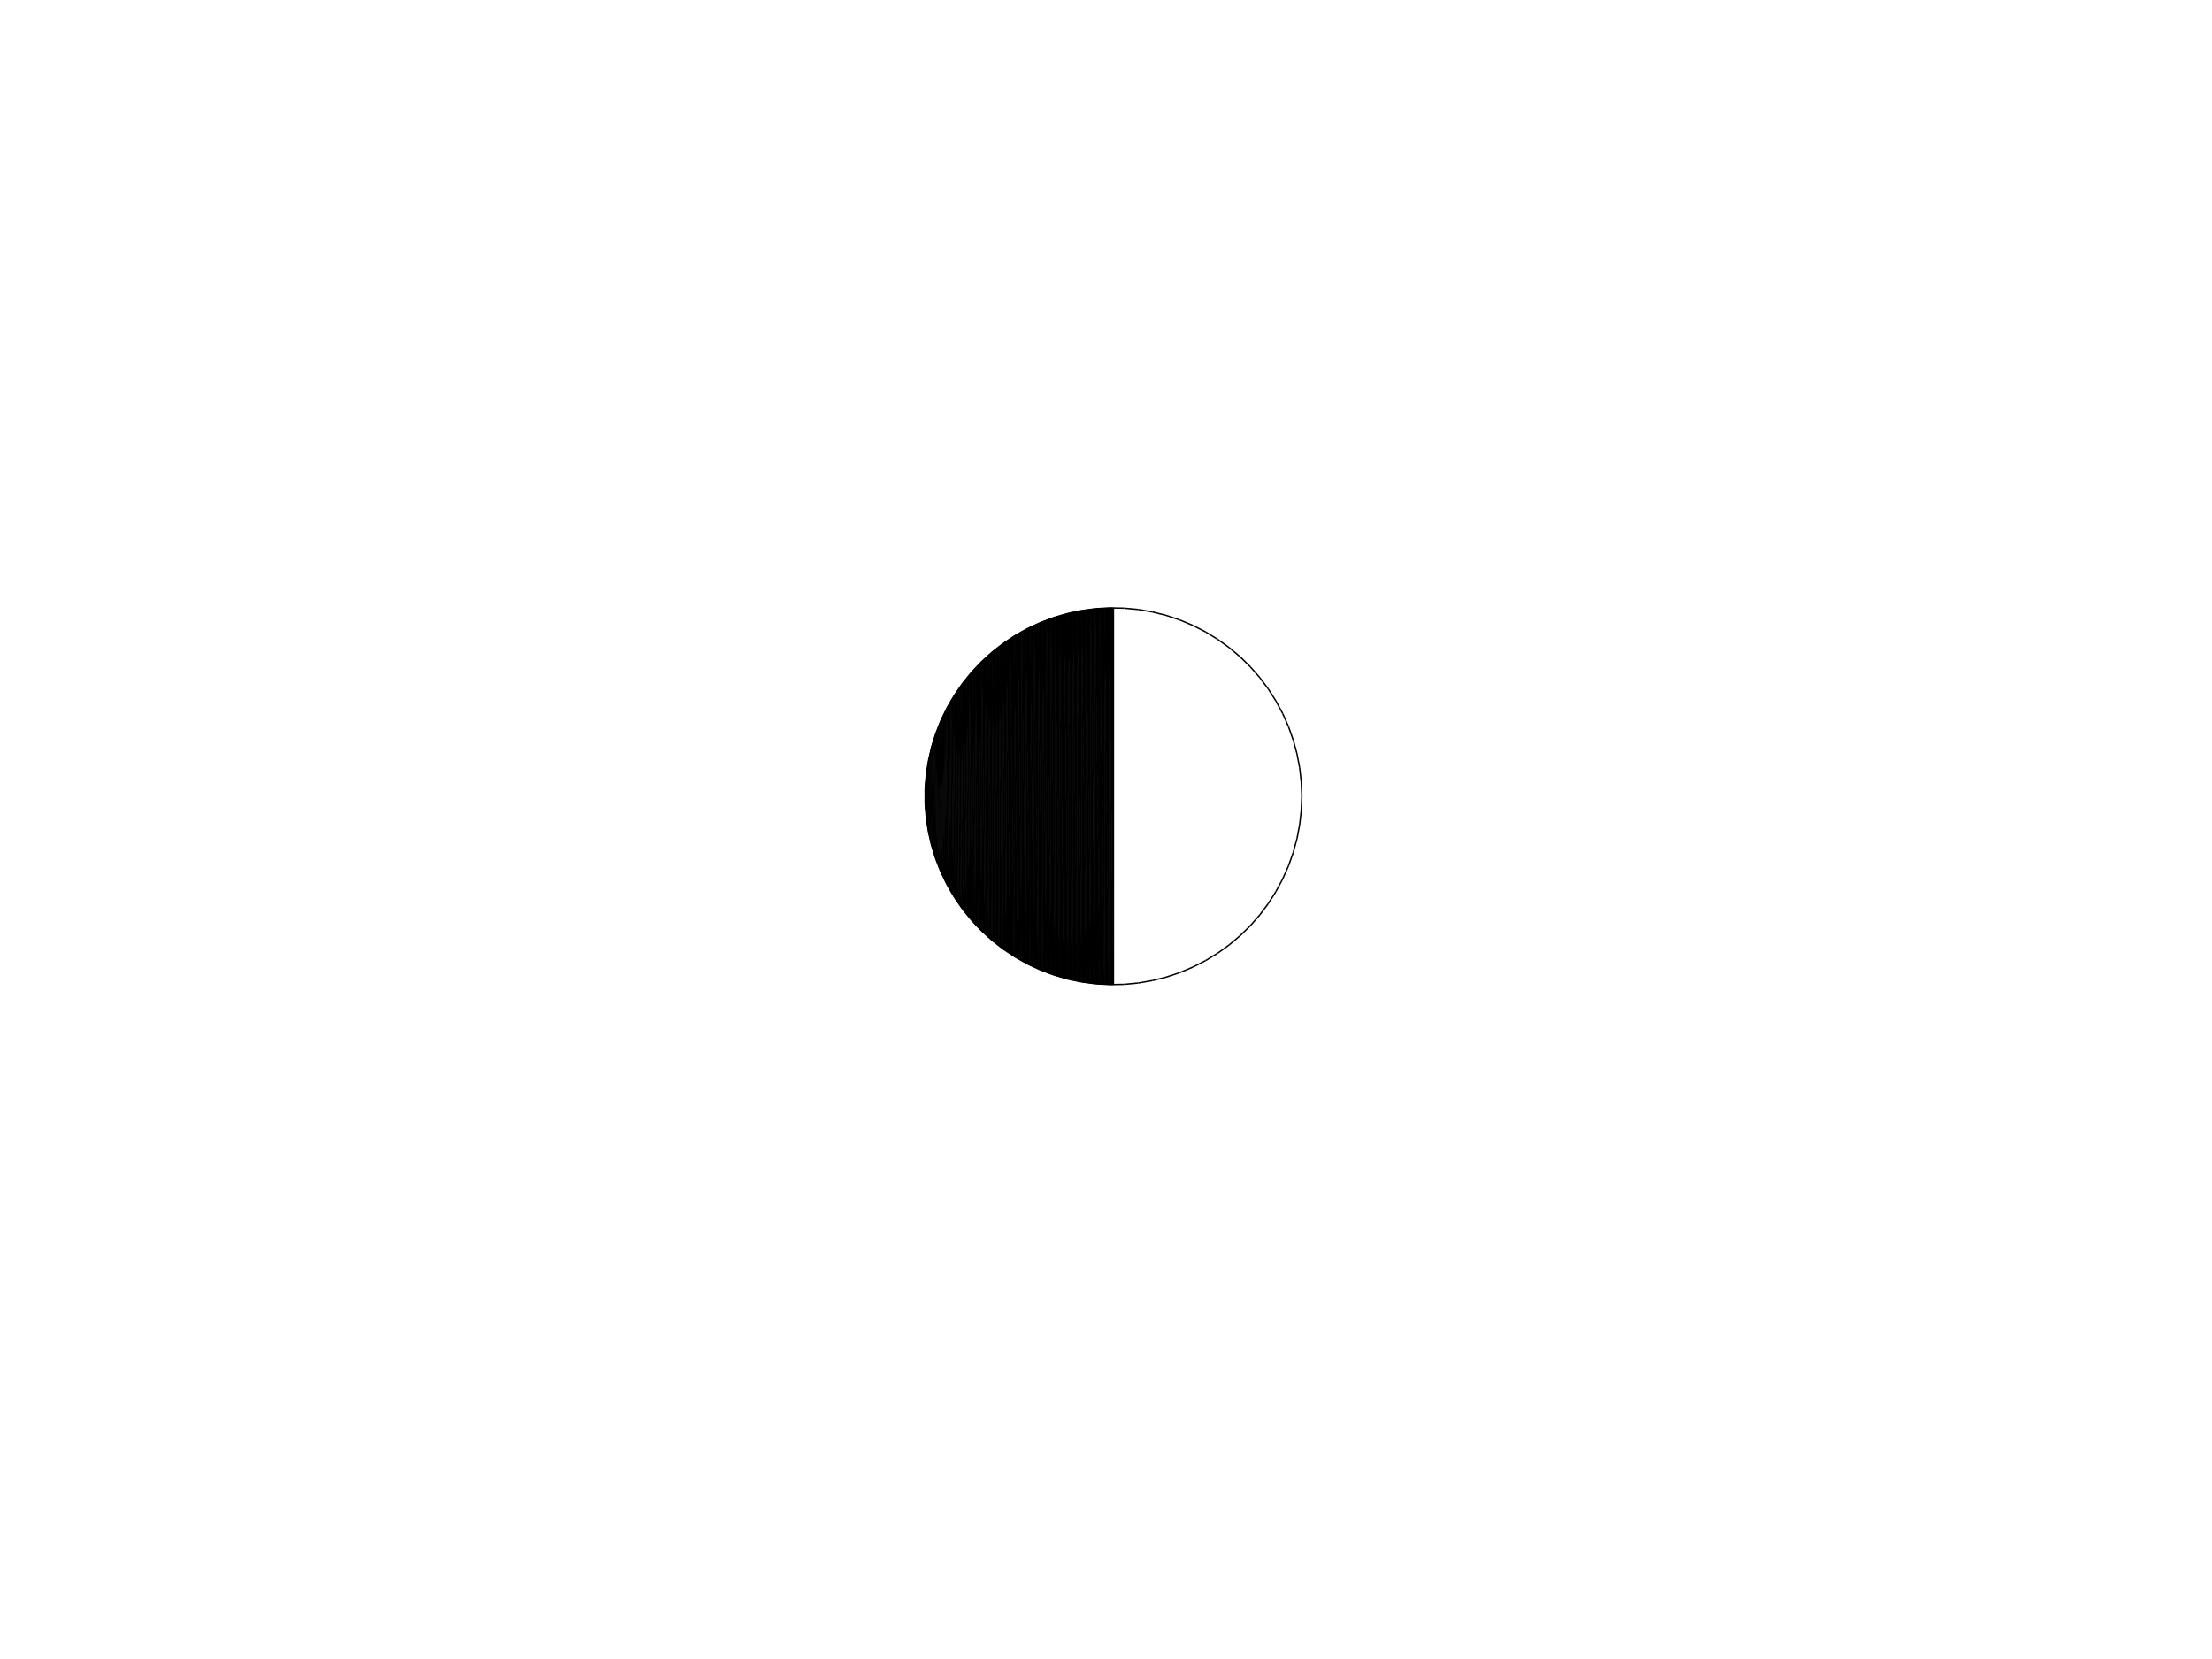
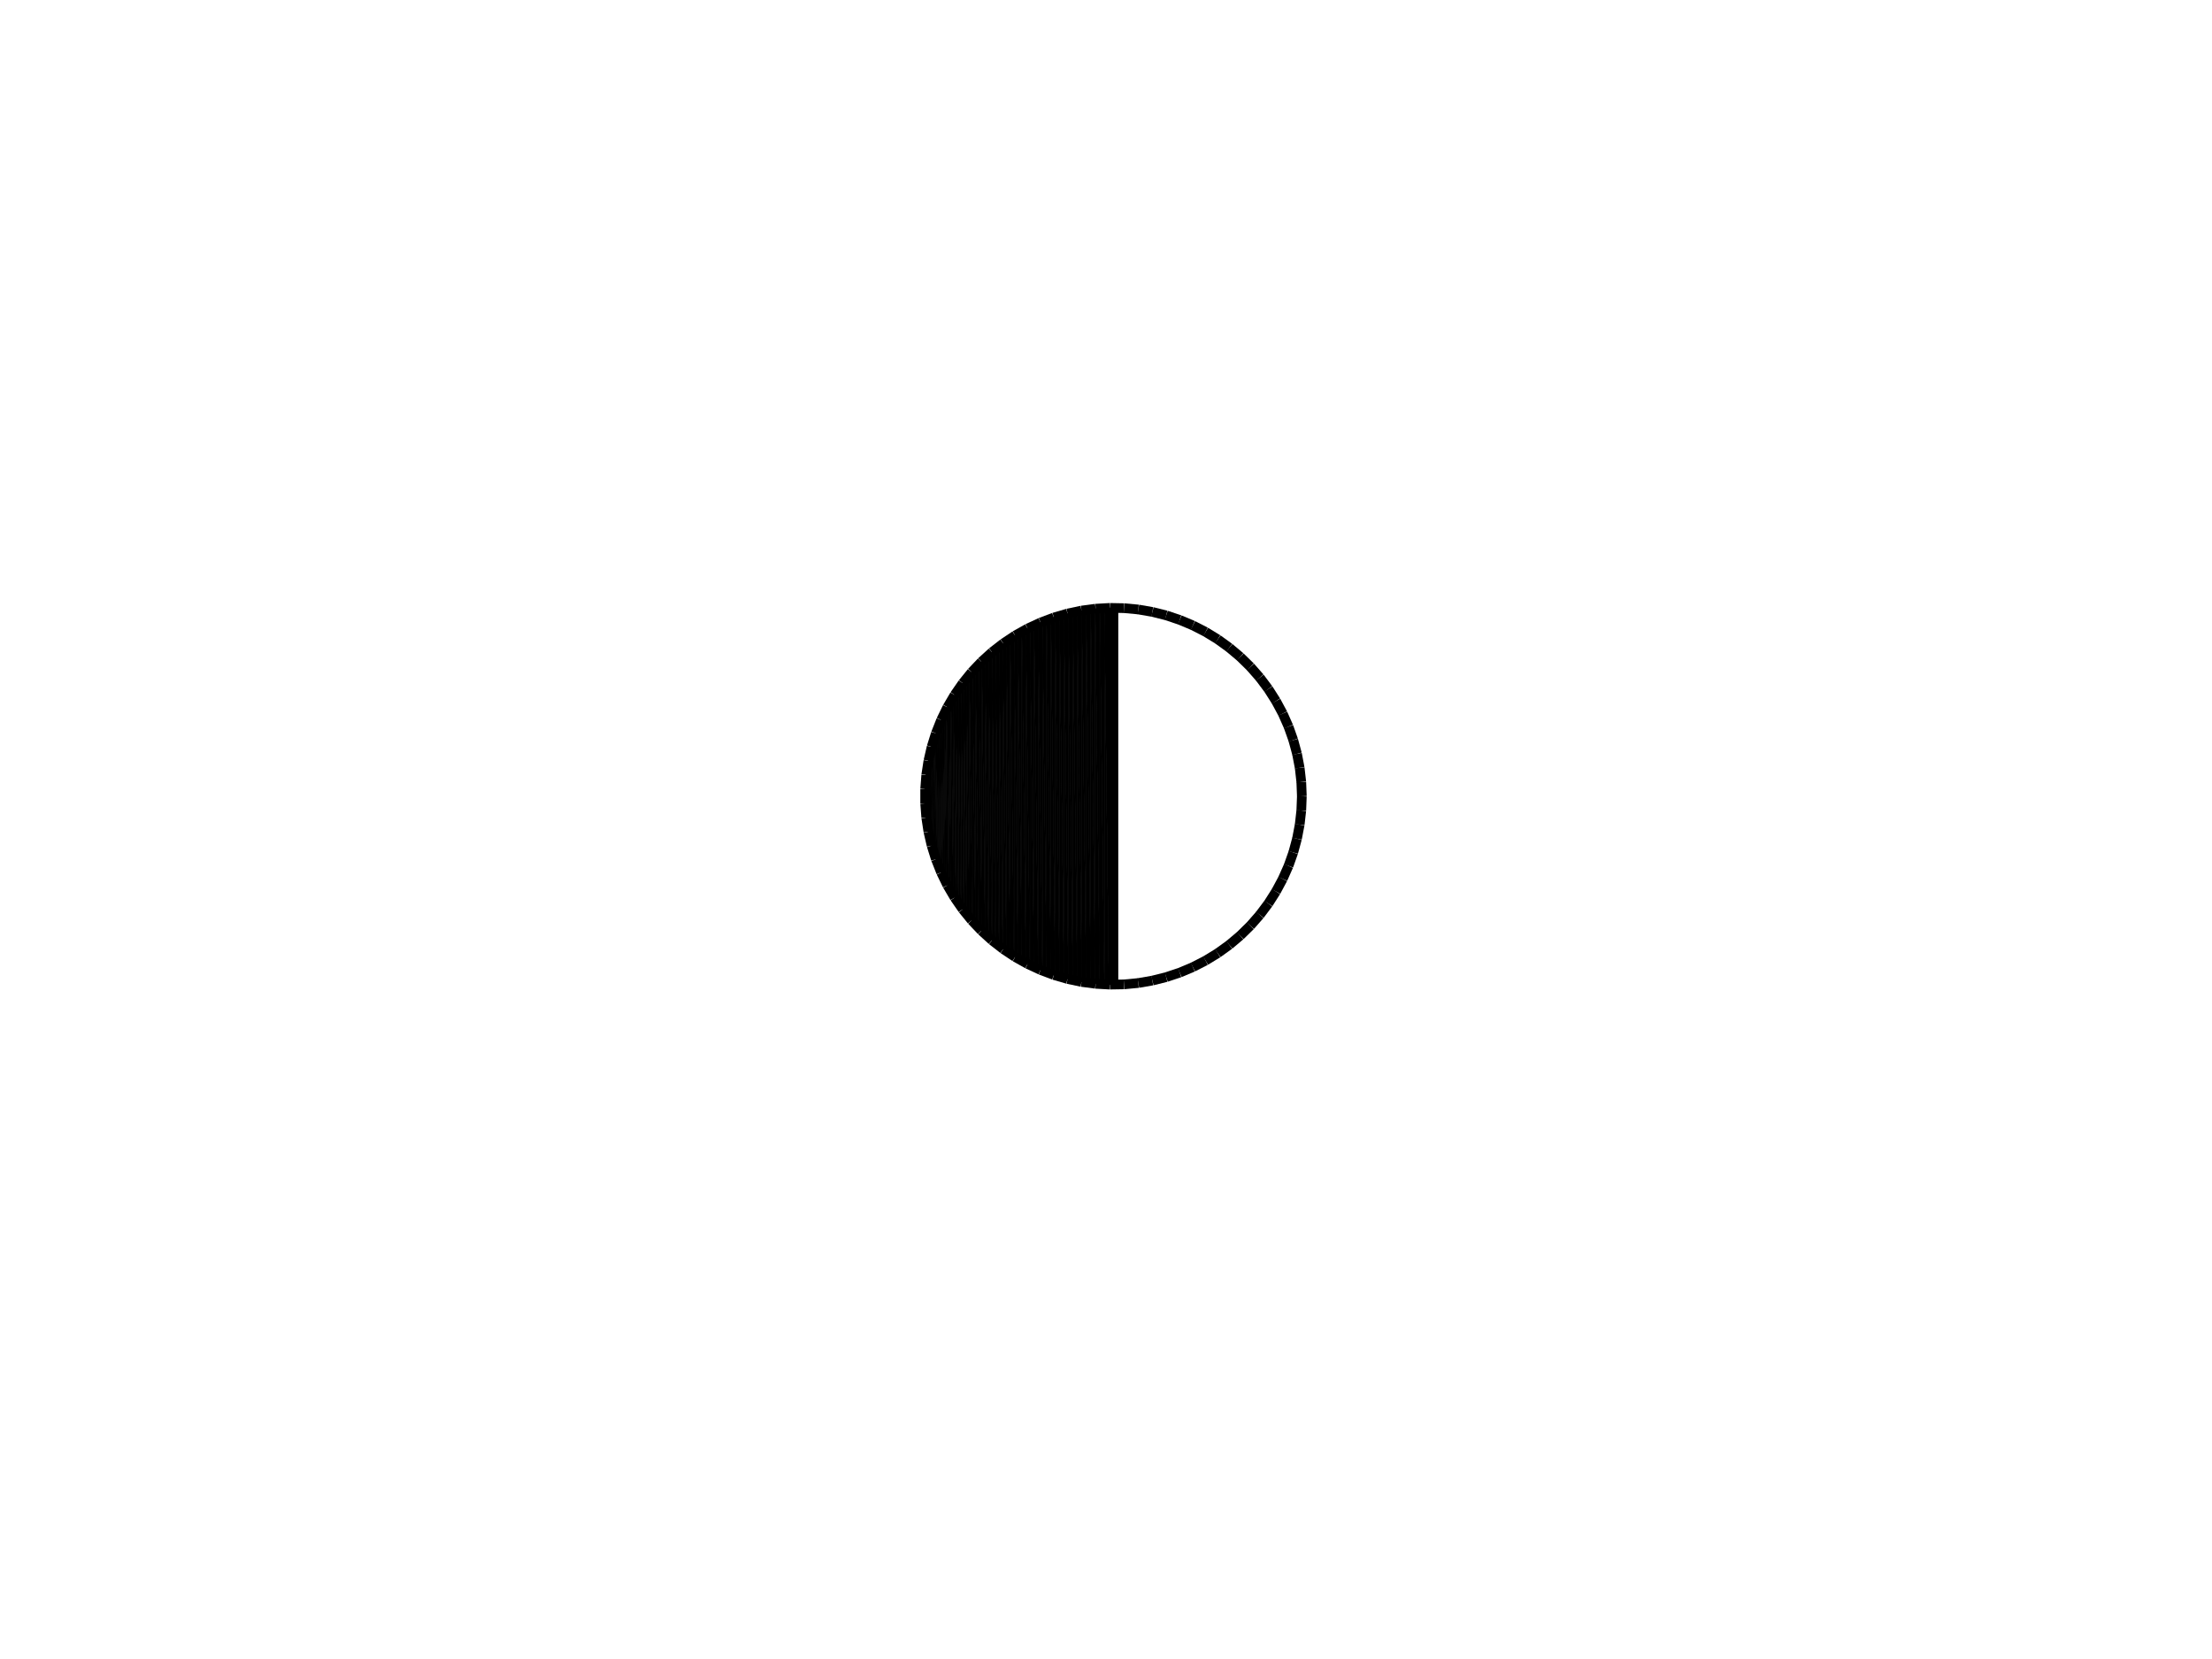
<svg xmlns="http://www.w3.org/2000/svg" width="800.000" height="600.000" viewBox="0.0 0.0 800.000 600.000" version="1.1">
  <path d="M334.57 289.62L334.57 286.33 334.55 287.98 334.57 289.62Z" fill="black" stroke="black" stroke-width="0.2" />
  <path d="M334.57 289.62L334.63 291.27 334.57 286.33 334.57 289.62Z" fill="black" stroke="black" stroke-width="0.2" />
  <path d="M334.63 291.27L334.63 284.68 334.57 286.33 334.63 291.27Z" fill="black" stroke="black" stroke-width="0.2" />
  <path d="M334.63 291.27L334.73 292.91 334.63 284.68 334.63 291.27Z" fill="black" stroke="black" stroke-width="0.2" />
  <path d="M334.73 292.91L334.73 283.04 334.63 284.68 334.73 292.91Z" fill="black" stroke="black" stroke-width="0.2" />
  <path d="M334.73 292.91L334.87 294.55 334.73 283.04 334.73 292.91Z" fill="black" stroke="black" stroke-width="0.2" />
  <path d="M334.87 294.55L334.87 281.4 334.73 283.04 334.87 294.55Z" fill="black" stroke="black" stroke-width="0.2" />
  <path d="M334.87 294.55L335.05 296.19 334.87 281.4 334.87 294.55Z" fill="black" stroke="black" stroke-width="0.2" />
  <path d="M335.05 296.19L335.05 279.76 334.87 281.4 335.05 296.19Z" fill="black" stroke="black" stroke-width="0.2" />
  <path d="M335.05 296.19L335.26 297.82 335.05 279.76 335.05 296.19Z" fill="black" stroke="black" stroke-width="0.2" />
  <path d="M335.26 297.82L335.26 278.13 335.05 279.76 335.26 297.82Z" fill="black" stroke="black" stroke-width="0.2" />
  <path d="M335.26 297.82L335.52 299.45 335.26 278.13 335.26 297.82Z" fill="black" stroke="black" stroke-width="0.2" />
  <path d="M335.52 299.45L335.52 276.5 335.26 278.13 335.52 299.45Z" fill="black" stroke="black" stroke-width="0.2" />
  <path d="M335.52 299.45L335.82 301.07 335.52 276.5 335.52 299.45Z" fill="black" stroke="black" stroke-width="0.2" />
  <path d="M335.82 301.07L335.82 274.89 335.52 276.5 335.82 301.07Z" fill="black" stroke="black" stroke-width="0.2" />
  <path d="M335.82 301.07L336.16 302.68 335.82 274.89 335.82 301.07Z" fill="black" stroke="black" stroke-width="0.2" />
  <path d="M336.16 302.68L336.16 273.27 335.82 274.89 336.16 302.68Z" fill="black" stroke="black" stroke-width="0.2" />
  <path d="M336.16 302.68L336.53 304.28 336.16 273.27 336.16 302.68Z" fill="black" stroke="black" stroke-width="0.2" />
  <path d="M336.53 304.28L336.53 271.67 336.16 273.27 336.53 304.28Z" fill="black" stroke="black" stroke-width="0.2" />
  <path d="M336.53 304.28L336.94 305.88 336.53 271.67 336.53 304.28Z" fill="black" stroke="black" stroke-width="0.2" />
  <path d="M336.94 305.88L336.94 270.08 336.53 271.67 336.94 305.88Z" fill="black" stroke="black" stroke-width="0.2" />
  <path d="M336.94 305.88L337.39 307.46 336.94 270.08 336.94 305.88Z" fill="black" stroke="black" stroke-width="0.2" />
  <path d="M337.39 307.46L337.39 268.49 336.94 270.08 337.39 307.46Z" fill="black" stroke="black" stroke-width="0.2" />
  <path d="M337.39 307.46L337.88 309.03 337.39 268.49 337.39 307.46Z" fill="black" stroke="black" stroke-width="0.2" />
  <path d="M337.88 309.03L337.88 266.92 337.39 268.49 337.88 309.03Z" fill="black" stroke="black" stroke-width="0.2" />
  <path d="M337.88 309.03L338.41 310.59 337.88 266.92 337.88 309.03Z" fill="black" stroke="black" stroke-width="0.2" />
  <path d="M338.41 310.59L338.41 265.36 337.88 266.92 338.41 310.59Z" fill="black" stroke="black" stroke-width="0.2" />
  <path d="M338.41 310.59L338.98 312.14 338.41 265.36 338.41 310.59Z" fill="black" stroke="black" stroke-width="0.2" />
  <path d="M338.98 312.14L338.98 263.81 338.41 265.36 338.98 312.14Z" fill="black" stroke="black" stroke-width="0.2" />
  <path d="M338.98 312.14L339.58 313.67 338.98 263.81 338.98 312.14Z" fill="black" stroke="black" stroke-width="0.2" />
  <path d="M339.58 313.67L339.58 262.28 338.98 263.81 339.58 313.67Z" fill="black" stroke="black" stroke-width="0.2" />
  <path d="M339.58 313.67L340.22 315.19 339.58 262.28 339.58 313.67Z" fill="black" stroke="black" stroke-width="0.2" />
  <path d="M340.22 315.19L340.22 260.76 339.58 262.28 340.22 315.19Z" fill="black" stroke="black" stroke-width="0.2" />
  <path d="M340.22 315.19L340.9 316.69 340.22 260.76 340.22 315.19Z" fill="black" stroke="black" stroke-width="0.2" />
  <path d="M340.9 316.69L340.9 259.26 340.22 260.76 340.9 316.69Z" fill="black" stroke="black" stroke-width="0.2" />
  <path d="M340.9 316.69L341.61 318.18 340.9 259.26 340.9 316.69Z" fill="black" stroke="black" stroke-width="0.2" />
  <path d="M341.61 318.18L341.61 257.78 340.9 259.26 341.61 318.18Z" fill="black" stroke="black" stroke-width="0.2" />
  <path d="M341.61 318.18L342.35 319.64 341.61 257.78 341.61 318.18Z" fill="black" stroke="black" stroke-width="0.2" />
  <path d="M342.35 319.64L342.35 256.31 341.61 257.78 342.35 319.64Z" fill="black" stroke="black" stroke-width="0.2" />
  <path d="M342.35 319.64L343.14 321.09 342.35 256.31 342.35 319.64Z" fill="black" stroke="black" stroke-width="0.2" />
  <path d="M343.14 321.09L343.14 254.86 342.35 256.31 343.14 321.09Z" fill="black" stroke="black" stroke-width="0.2" />
  <path d="M343.14 321.09L343.96 322.52 343.14 254.86 343.14 321.09Z" fill="black" stroke="black" stroke-width="0.2" />
  <path d="M343.96 322.52L343.96 253.43 343.14 254.86 343.96 322.52Z" fill="black" stroke="black" stroke-width="0.2" />
  <path d="M343.96 322.52L344.81 323.93 343.96 253.43 343.96 322.52Z" fill="black" stroke="black" stroke-width="0.2" />
  <path d="M344.81 323.93L344.81 252.02 343.96 253.43 344.81 323.93Z" fill="black" stroke="black" stroke-width="0.2" />
  <path d="M344.81 323.93L345.69 325.32 344.81 252.02 344.81 323.93Z" fill="black" stroke="black" stroke-width="0.2" />
  <path d="M345.69 325.32L345.69 250.64 344.81 252.02 345.69 325.32Z" fill="black" stroke="black" stroke-width="0.2" />
  <path d="M345.69 325.32L346.61 326.68 345.69 250.64 345.69 325.32Z" fill="black" stroke="black" stroke-width="0.2" />
  <path d="M346.61 326.68L346.61 249.27 345.69 250.64 346.61 326.68Z" fill="black" stroke="black" stroke-width="0.2" />
  <path d="M346.61 326.68L347.56 328.03 346.61 249.27 346.61 326.68Z" fill="black" stroke="black" stroke-width="0.2" />
  <path d="M347.56 328.03L347.56 247.93 346.61 249.27 347.56 328.03Z" fill="black" stroke="black" stroke-width="0.2" />
  <path d="M347.56 328.03L348.55 329.35 347.56 247.93 347.56 328.03Z" fill="black" stroke="black" stroke-width="0.2" />
  <path d="M348.55 329.35L348.55 246.6 347.56 247.93 348.55 329.35Z" fill="black" stroke="black" stroke-width="0.2" />
  <path d="M348.55 329.35L349.56 330.64 348.55 246.6 348.55 329.35Z" fill="black" stroke="black" stroke-width="0.2" />
  <path d="M349.56 330.64L349.56 245.31 348.55 246.6 349.56 330.64Z" fill="black" stroke="black" stroke-width="0.2" />
  <path d="M349.56 330.64L350.61 331.92 349.56 245.31 349.56 330.64Z" fill="black" stroke="black" stroke-width="0.2" />
  <path d="M350.61 331.92L350.61 244.04 349.56 245.31 350.61 331.92Z" fill="black" stroke="black" stroke-width="0.2" />
  <path d="M350.61 331.92L351.69 333.16 350.61 244.04 350.61 331.92Z" fill="black" stroke="black" stroke-width="0.2" />
  <path d="M351.69 333.16L351.69 242.79 350.61 244.04 351.69 333.16Z" fill="black" stroke="black" stroke-width="0.2" />
  <path d="M351.69 333.16L352.79 334.38 351.69 242.79 351.69 333.16Z" fill="black" stroke="black" stroke-width="0.2" />
  <path d="M352.79 334.38L352.79 241.57 351.69 242.79 352.79 334.38Z" fill="black" stroke="black" stroke-width="0.2" />
  <path d="M352.79 334.38L353.93 335.57 352.79 241.57 352.79 334.38Z" fill="black" stroke="black" stroke-width="0.2" />
  <path d="M353.93 335.57L353.93 240.38 352.79 241.57 353.93 335.57Z" fill="black" stroke="black" stroke-width="0.2" />
  <path d="M353.93 335.57L355.09 336.74 353.93 240.38 353.93 335.57Z" fill="black" stroke="black" stroke-width="0.2" />
  <path d="M355.09 336.74L355.09 239.22 353.93 240.38 355.09 336.74Z" fill="black" stroke="black" stroke-width="0.2" />
  <path d="M355.09 336.74L356.29 337.87 355.09 239.22 355.09 336.74Z" fill="black" stroke="black" stroke-width="0.2" />
  <path d="M356.29 337.87L356.29 238.08 355.09 239.22 356.29 337.87Z" fill="black" stroke="black" stroke-width="0.2" />
  <path d="M356.29 337.87L357.5 338.98 356.29 238.08 356.29 337.87Z" fill="black" stroke="black" stroke-width="0.2" />
  <path d="M357.5 338.98L357.5 236.97 356.29 238.08 357.5 338.98Z" fill="black" stroke="black" stroke-width="0.2" />
  <path d="M357.5 338.98L358.75 340.06 357.5 236.97 357.5 338.98Z" fill="black" stroke="black" stroke-width="0.2" />
  <path d="M358.75 340.06L358.75 235.9 357.5 236.97 358.75 340.06Z" fill="black" stroke="black" stroke-width="0.2" />
  <path d="M358.75 340.06L360.02 341.1 358.75 235.9 358.75 340.06Z" fill="black" stroke="black" stroke-width="0.2" />
  <path d="M360.02 341.1L360.02 234.85 358.75 235.9 360.02 341.1Z" fill="black" stroke="black" stroke-width="0.2" />
  <path d="M360.02 341.1L361.32 342.12 360.02 234.85 360.02 341.1Z" fill="black" stroke="black" stroke-width="0.2" />
  <path d="M361.32 342.12L361.32 233.83 360.02 234.85 361.32 342.12Z" fill="black" stroke="black" stroke-width="0.2" />
  <path d="M361.32 342.12L362.64 343.1 361.32 233.83 361.32 342.12Z" fill="black" stroke="black" stroke-width="0.2" />
  <path d="M362.64 343.1L362.64 232.85 361.32 233.83 362.64 343.1Z" fill="black" stroke="black" stroke-width="0.2" />
  <path d="M362.64 343.1L363.98 344.05 362.64 232.85 362.64 343.1Z" fill="black" stroke="black" stroke-width="0.2" />
  <path d="M363.98 344.05L363.98 231.9 362.64 232.85 363.98 344.05Z" fill="black" stroke="black" stroke-width="0.2" />
  <path d="M363.98 344.05L365.35 344.97 363.98 231.9 363.98 344.05Z" fill="black" stroke="black" stroke-width="0.2" />
  <path d="M365.35 344.97L365.35 230.98 363.98 231.9 365.35 344.97Z" fill="black" stroke="black" stroke-width="0.2" />
  <path d="M365.35 344.97L366.74 345.86 365.35 230.98 365.35 344.97Z" fill="black" stroke="black" stroke-width="0.2" />
  <path d="M366.74 345.86L366.74 230.09 365.35 230.98 366.74 345.86Z" fill="black" stroke="black" stroke-width="0.2" />
  <path d="M366.74 345.86L368.15 346.71 366.74 230.09 366.74 345.86Z" fill="black" stroke="black" stroke-width="0.2" />
  <path d="M368.15 346.71L368.15 229.24 366.74 230.09 368.15 346.71Z" fill="black" stroke="black" stroke-width="0.2" />
  <path d="M368.15 346.71L369.57 347.53 368.15 229.24 368.15 346.71Z" fill="black" stroke="black" stroke-width="0.2" />
  <path d="M369.57 347.53L369.57 228.43 368.15 229.24 369.57 347.53Z" fill="black" stroke="black" stroke-width="0.2" />
  <path d="M369.57 347.53L371.02 348.31 369.57 228.43 369.57 347.53Z" fill="black" stroke="black" stroke-width="0.2" />
  <path d="M371.02 348.31L371.02 227.64 369.57 228.43 371.02 348.31Z" fill="black" stroke="black" stroke-width="0.2" />
  <path d="M371.02 348.31L372.49 349.06 371.02 227.64 371.02 348.31Z" fill="black" stroke="black" stroke-width="0.2" />
  <path d="M372.49 349.06L372.49 226.89 371.02 227.64 372.49 349.06Z" fill="black" stroke="black" stroke-width="0.2" />
  <path d="M372.49 349.06L373.98 349.77 372.49 226.89 372.49 349.06Z" fill="black" stroke="black" stroke-width="0.2" />
  <path d="M373.98 349.77L373.98 226.18 372.49 226.89 373.98 349.77Z" fill="black" stroke="black" stroke-width="0.2" />
  <path d="M373.98 349.77L375.48 350.45 373.98 226.18 373.98 349.77Z" fill="black" stroke="black" stroke-width="0.2" />
  <path d="M375.48 350.45L375.48 225.51 373.98 226.18 375.48 350.45Z" fill="black" stroke="black" stroke-width="0.2" />
  <path d="M375.48 350.45L376.99 351.09 375.48 225.51 375.48 350.45Z" fill="black" stroke="black" stroke-width="0.2" />
  <path d="M376.99 351.09L376.99 224.87 375.48 225.51 376.99 351.09Z" fill="black" stroke="black" stroke-width="0.2" />
  <path d="M376.99 351.09L378.53 351.69 376.99 224.87 376.99 351.09Z" fill="black" stroke="black" stroke-width="0.2" />
  <path d="M378.53 351.69L378.53 224.27 376.99 224.87 378.53 351.69Z" fill="black" stroke="black" stroke-width="0.2" />
  <path d="M378.53 351.69L380.07 352.25 378.53 224.27 378.53 351.69Z" fill="black" stroke="black" stroke-width="0.2" />
  <path d="M380.07 352.25L380.07 223.7 378.53 224.27 380.07 352.25Z" fill="black" stroke="black" stroke-width="0.2" />
  <path d="M380.07 352.25L381.63 352.78 380.07 223.7 380.07 352.25Z" fill="black" stroke="black" stroke-width="0.2" />
  <path d="M381.63 352.78L381.63 223.17 380.07 223.7 381.63 352.78Z" fill="black" stroke="black" stroke-width="0.2" />
  <path d="M381.63 352.78L383.2 353.27 381.63 223.17 381.63 352.78Z" fill="black" stroke="black" stroke-width="0.2" />
  <path d="M383.2 353.27L383.2 222.68 381.63 223.17 383.2 353.27Z" fill="black" stroke="black" stroke-width="0.2" />
  <path d="M383.2 353.27L384.79 353.72 383.2 222.68 383.2 353.27Z" fill="black" stroke="black" stroke-width="0.2" />
  <path d="M384.79 353.72L384.79 222.23 383.2 222.68 384.79 353.72Z" fill="black" stroke="black" stroke-width="0.2" />
  <path d="M384.79 353.72L386.38 354.14 384.79 222.23 384.79 353.72Z" fill="black" stroke="black" stroke-width="0.2" />
  <path d="M386.38 354.14L386.38 221.82 384.79 222.23 386.38 354.14Z" fill="black" stroke="black" stroke-width="0.2" />
  <path d="M386.38 354.14L387.99 354.51 386.38 221.82 386.38 354.14Z" fill="black" stroke="black" stroke-width="0.2" />
  <path d="M387.99 354.51L387.99 221.44 386.38 221.82 387.99 354.51Z" fill="black" stroke="black" stroke-width="0.2" />
  <path d="M387.99 354.51L389.6 354.85 387.99 221.44 387.99 354.51Z" fill="black" stroke="black" stroke-width="0.2" />
  <path d="M389.6 354.85L389.6 221.11 387.99 221.44 389.6 354.85Z" fill="black" stroke="black" stroke-width="0.2" />
  <path d="M389.6 354.85L391.22 355.14 389.6 221.11 389.6 354.85Z" fill="black" stroke="black" stroke-width="0.2" />
  <path d="M391.22 355.14L391.22 220.81 389.6 221.11 391.22 355.14Z" fill="black" stroke="black" stroke-width="0.2" />
  <path d="M391.22 355.14L392.84 355.4 391.22 220.81 391.22 355.14Z" fill="black" stroke="black" stroke-width="0.2" />
  <path d="M392.84 355.4L392.84 220.55 391.22 220.81 392.84 355.4Z" fill="black" stroke="black" stroke-width="0.2" />
  <path d="M392.84 355.4L394.48 355.62 392.84 220.55 392.84 355.4Z" fill="black" stroke="black" stroke-width="0.2" />
  <path d="M394.48 355.62L394.48 220.33 392.84 220.55 394.48 355.62Z" fill="black" stroke="black" stroke-width="0.2" />
  <path d="M394.48 355.62L396.11 355.8 394.48 220.33 394.48 355.62Z" fill="black" stroke="black" stroke-width="0.2" />
  <path d="M396.11 355.8L396.11 220.16 394.48 220.33 396.11 355.8Z" fill="black" stroke="black" stroke-width="0.2" />
  <path d="M396.11 355.8L397.75 355.94 396.11 220.16 396.11 355.8Z" fill="black" stroke="black" stroke-width="0.2" />
  <path d="M397.75 355.94L397.75 220.02 396.11 220.16 397.75 355.94Z" fill="black" stroke="black" stroke-width="0.2" />
  <path d="M397.75 355.94L399.4 356.04 397.75 220.02 397.75 355.94Z" fill="black" stroke="black" stroke-width="0.2" />
  <path d="M399.4 356.04L399.4 219.92 397.75 220.02 399.4 356.04Z" fill="black" stroke="black" stroke-width="0.2" />
  <path d="M399.4 356.04L401.04 356.1 399.4 219.92 399.4 356.04Z" fill="black" stroke="black" stroke-width="0.2" />
  <path d="M401.04 356.1L401.04 219.86 399.4 219.92 401.04 356.1Z" fill="black" stroke="black" stroke-width="0.2" />
  <path d="M401.04 356.1L402.69 356.12 401.04 219.86 401.04 356.1Z" fill="black" stroke="black" stroke-width="0.2" />
  <path d="M402.69 356.12L402.69 219.84 401.04 219.86 402.69 356.12Z" fill="black" stroke="black" stroke-width="0.2" />
-   <path d="M470.83 287.98L470.63 293.13" fill="none" stroke="black" stroke-width="0.5" />
-   <path d="M470.63 293.13L470.05 298.25" fill="none" stroke="black" stroke-width="0.5" />
-   <path d="M470.05 298.25L469.08 303.32" fill="none" stroke="black" stroke-width="0.5" />
-   <path d="M469.08 303.32L467.73 308.3" fill="none" stroke="black" stroke-width="0.5" />
-   <path d="M467.73 308.3L466.01 313.16" fill="none" stroke="black" stroke-width="0.5" />
-   <path d="M466.01 313.16L463.92 317.87" fill="none" stroke="black" stroke-width="0.5" />
-   <path d="M463.92 317.87L461.48 322.42" fill="none" stroke="black" stroke-width="0.5" />
-   <path d="M461.48 322.42L458.71 326.77" fill="none" stroke="black" stroke-width="0.5" />
-   <path d="M458.71 326.77L455.62 330.89" fill="none" stroke="black" stroke-width="0.5" />
-   <path d="M455.62 330.89L452.22 334.77" fill="none" stroke="black" stroke-width="0.5" />
-   <path d="M452.22 334.77L448.54 338.38" fill="none" stroke="black" stroke-width="0.5" />
-   <path d="M448.54 338.38L444.59 341.71" fill="none" stroke="black" stroke-width="0.5" />
-   <path d="M444.59 341.71L440.41 344.72" fill="none" stroke="black" stroke-width="0.5" />
-   <path d="M440.41 344.72L436.01 347.41" fill="none" stroke="black" stroke-width="0.5" />
-   <path d="M436.01 347.41L431.42 349.76" fill="none" stroke="black" stroke-width="0.5" />
-   <path d="M431.42 349.76L426.67 351.76" fill="none" stroke="black" stroke-width="0.5" />
-   <path d="M426.67 351.76L421.77 353.39" fill="none" stroke="black" stroke-width="0.5" />
-   <path d="M421.77 353.39L416.77 354.64" fill="none" stroke="black" stroke-width="0.5" />
-   <path d="M416.77 354.64L411.69 355.52" fill="none" stroke="black" stroke-width="0.5" />
-   <path d="M411.69 355.52L406.56 356.01" fill="none" stroke="black" stroke-width="0.5" />
-   <path d="M406.56 356.01L401.4 356.1" fill="none" stroke="black" stroke-width="0.5" />
-   <path d="M401.4 356.1L396.25 355.81" fill="none" stroke="black" stroke-width="0.5" />
-   <path d="M396.25 355.81L391.14 355.13" fill="none" stroke="black" stroke-width="0.5" />
-   <path d="M391.14 355.13L386.09 354.06" fill="none" stroke="black" stroke-width="0.5" />
-   <path d="M386.09 354.06L381.14 352.62" fill="none" stroke="black" stroke-width="0.5" />
-   <path d="M381.14 352.62L376.32 350.8" fill="none" stroke="black" stroke-width="0.5" />
-   <path d="M376.32 350.8L371.64 348.63" fill="none" stroke="black" stroke-width="0.5" />
-   <path d="M371.64 348.63L367.14 346.11" fill="none" stroke="black" stroke-width="0.5" />
-   <path d="M367.14 346.11L362.85 343.25" fill="none" stroke="black" stroke-width="0.5" />
-   <path d="M362.85 343.25L358.78 340.08" fill="none" stroke="black" stroke-width="0.5" />
-   <path d="M358.78 340.08L354.97 336.61" fill="none" stroke="black" stroke-width="0.5" />
-   <path d="M354.97 336.61L351.42 332.86" fill="none" stroke="black" stroke-width="0.5" />
-   <path d="M351.42 332.86L348.18 328.86" fill="none" stroke="black" stroke-width="0.5" />
-   <path d="M348.18 328.86L345.24 324.62" fill="none" stroke="black" stroke-width="0.5" />
-   <path d="M345.24 324.62L342.63 320.17" fill="none" stroke="black" stroke-width="0.5" />
-   <path d="M342.63 320.17L340.37 315.53" fill="none" stroke="black" stroke-width="0.5" />
-   <path d="M340.37 315.53L338.47 310.74" fill="none" stroke="black" stroke-width="0.5" />
-   <path d="M338.47 310.74L336.93 305.82" fill="none" stroke="black" stroke-width="0.5" />
-   <path d="M336.93 305.82L335.77 300.8" fill="none" stroke="black" stroke-width="0.5" />
-   <path d="M335.77 300.8L334.99 295.7" fill="none" stroke="black" stroke-width="0.5" />
-   <path d="M334.99 295.7L334.6 290.55" fill="none" stroke="black" stroke-width="0.5" />
-   <path d="M334.6 290.55L334.6 285.4Z" fill="none" stroke="black" stroke-width="0.5" />
-   <path d="M334.6 285.4L334.99 280.26" fill="none" stroke="black" stroke-width="0.5" />
-   <path d="M334.99 280.26L335.77 275.16" fill="none" stroke="black" stroke-width="0.5" />
-   <path d="M335.77 275.16L336.93 270.13" fill="none" stroke="black" stroke-width="0.5" />
-   <path d="M336.93 270.13L338.47 265.21" fill="none" stroke="black" stroke-width="0.5" />
-   <path d="M338.47 265.21L340.37 260.42" fill="none" stroke="black" stroke-width="0.5" />
-   <path d="M340.37 260.42L342.63 255.78" fill="none" stroke="black" stroke-width="0.5" />
-   <path d="M342.63 255.78L345.24 251.34" fill="none" stroke="black" stroke-width="0.5" />
-   <path d="M345.24 251.34L348.18 247.1" fill="none" stroke="black" stroke-width="0.5" />
-   <path d="M348.18 247.1L351.42 243.09" fill="none" stroke="black" stroke-width="0.5" />
-   <path d="M351.42 243.09L354.97 239.34" fill="none" stroke="black" stroke-width="0.5" />
-   <path d="M354.97 239.34L358.78 235.87" fill="none" stroke="black" stroke-width="0.5" />
-   <path d="M358.78 235.87L362.85 232.7" fill="none" stroke="black" stroke-width="0.5" />
-   <path d="M362.85 232.7L367.14 229.84" fill="none" stroke="black" stroke-width="0.5" />
-   <path d="M367.14 229.84L371.64 227.32" fill="none" stroke="black" stroke-width="0.5" />
-   <path d="M371.64 227.32L376.32 225.15" fill="none" stroke="black" stroke-width="0.5" />
-   <path d="M376.32 225.15L381.14 223.33" fill="none" stroke="black" stroke-width="0.5" />
-   <path d="M381.14 223.33L386.09 221.89" fill="none" stroke="black" stroke-width="0.5" />
-   <path d="M386.09 221.89L391.14 220.82" fill="none" stroke="black" stroke-width="0.5" />
-   <path d="M391.14 220.82L396.25 220.14" fill="none" stroke="black" stroke-width="0.5" />
-   <path d="M396.25 220.14L401.4 219.85" fill="none" stroke="black" stroke-width="0.5" />
-   <path d="M401.4 219.85L406.56 219.95" fill="none" stroke="black" stroke-width="0.5" />
-   <path d="M406.56 219.95L411.69 220.43" fill="none" stroke="black" stroke-width="0.5" />
-   <path d="M411.69 220.43L416.77 221.31" fill="none" stroke="black" stroke-width="0.5" />
-   <path d="M416.77 221.31L421.77 222.56" fill="none" stroke="black" stroke-width="0.5" />
-   <path d="M421.77 222.56L426.67 224.2" fill="none" stroke="black" stroke-width="0.5" />
-   <path d="M426.67 224.2L431.42 226.19" fill="none" stroke="black" stroke-width="0.5" />
-   <path d="M431.42 226.19L436.01 228.54" fill="none" stroke="black" stroke-width="0.5" />
-   <path d="M436.01 228.54L440.41 231.23" fill="none" stroke="black" stroke-width="0.5" />
-   <path d="M440.41 231.23L444.59 234.25" fill="none" stroke="black" stroke-width="0.5" />
-   <path d="M444.59 234.25L448.54 237.57" fill="none" stroke="black" stroke-width="0.5" />
-   <path d="M448.54 237.57L452.22 241.18" fill="none" stroke="black" stroke-width="0.5" />
-   <path d="M452.22 241.18L455.62 245.06" fill="none" stroke="black" stroke-width="0.5" />
-   <path d="M455.62 245.06L458.71 249.19" fill="none" stroke="black" stroke-width="0.5" />
-   <path d="M458.71 249.19L461.48 253.54" fill="none" stroke="black" stroke-width="0.5" />
-   <path d="M461.48 253.54L463.92 258.08" fill="none" stroke="black" stroke-width="0.5" />
-   <path d="M463.92 258.08L466.01 262.8" fill="none" stroke="black" stroke-width="0.5" />
-   <path d="M466.01 262.8L467.73 267.66" fill="none" stroke="black" stroke-width="0.5" />
-   <path d="M467.73 267.66L469.08 272.63" fill="none" stroke="black" stroke-width="0.5" />
-   <path d="M469.08 272.63L470.05 277.7" fill="none" stroke="black" stroke-width="0.5" />
-   <path d="M470.05 277.7L470.63 282.82" fill="none" stroke="black" stroke-width="0.5" />
-   <path d="M470.63 282.82L470.83 287.98" fill="none" stroke="black" stroke-width="0.5" />
-   <path d="M402.69 219.84L402.69 356.12Z" fill="none" stroke="black" stroke-width="0.5" />
+   <path d="M470.83 287.98L470.63 293.13" fill="none" stroke="black" stroke-width="3.5" />
+   <path d="M470.63 293.13L470.05 298.25" fill="none" stroke="black" stroke-width="3.5" />
+   <path d="M470.05 298.25L469.08 303.32" fill="none" stroke="black" stroke-width="3.5" />
+   <path d="M469.08 303.32L467.73 308.3" fill="none" stroke="black" stroke-width="3.5" />
+   <path d="M467.73 308.3L466.01 313.16" fill="none" stroke="black" stroke-width="3.5" />
+   <path d="M466.01 313.16L463.92 317.87" fill="none" stroke="black" stroke-width="3.5" />
+   <path d="M463.92 317.87L461.48 322.42" fill="none" stroke="black" stroke-width="3.5" />
+   <path d="M461.48 322.42L458.71 326.77" fill="none" stroke="black" stroke-width="3.5" />
+   <path d="M458.71 326.77L455.62 330.89" fill="none" stroke="black" stroke-width="3.5" />
+   <path d="M455.62 330.89L452.22 334.77" fill="none" stroke="black" stroke-width="3.5" />
+   <path d="M452.22 334.77L448.54 338.38" fill="none" stroke="black" stroke-width="3.5" />
+   <path d="M448.54 338.38L444.59 341.71" fill="none" stroke="black" stroke-width="3.5" />
+   <path d="M444.59 341.71L440.41 344.72" fill="none" stroke="black" stroke-width="3.5" />
+   <path d="M440.41 344.72L436.01 347.41" fill="none" stroke="black" stroke-width="3.5" />
+   <path d="M436.01 347.41L431.42 349.76" fill="none" stroke="black" stroke-width="3.5" />
+   <path d="M431.42 349.76L426.67 351.76" fill="none" stroke="black" stroke-width="3.5" />
+   <path d="M426.67 351.76L421.77 353.39" fill="none" stroke="black" stroke-width="3.5" />
+   <path d="M421.77 353.39L416.77 354.64" fill="none" stroke="black" stroke-width="3.5" />
+   <path d="M416.77 354.64L411.69 355.52" fill="none" stroke="black" stroke-width="3.5" />
+   <path d="M411.69 355.52L406.56 356.01" fill="none" stroke="black" stroke-width="3.5" />
+   <path d="M406.56 356.01L401.4 356.1" fill="none" stroke="black" stroke-width="3.5" />
+   <path d="M401.4 356.1L396.25 355.81" fill="none" stroke="black" stroke-width="3.5" />
+   <path d="M396.25 355.81L391.14 355.13" fill="none" stroke="black" stroke-width="3.5" />
+   <path d="M391.14 355.13L386.09 354.06" fill="none" stroke="black" stroke-width="3.5" />
+   <path d="M386.09 354.06L381.14 352.62" fill="none" stroke="black" stroke-width="3.5" />
+   <path d="M381.14 352.62L376.32 350.8" fill="none" stroke="black" stroke-width="3.5" />
+   <path d="M376.32 350.8L371.64 348.63" fill="none" stroke="black" stroke-width="3.5" />
+   <path d="M371.64 348.63L367.14 346.11" fill="none" stroke="black" stroke-width="3.5" />
+   <path d="M367.14 346.11L362.85 343.25" fill="none" stroke="black" stroke-width="3.5" />
+   <path d="M362.85 343.25L358.78 340.08" fill="none" stroke="black" stroke-width="3.5" />
+   <path d="M358.78 340.08L354.97 336.61" fill="none" stroke="black" stroke-width="3.5" />
+   <path d="M354.97 336.61L351.42 332.86" fill="none" stroke="black" stroke-width="3.5" />
+   <path d="M351.42 332.86L348.18 328.86" fill="none" stroke="black" stroke-width="3.5" />
+   <path d="M348.18 328.86L345.24 324.62" fill="none" stroke="black" stroke-width="3.5" />
+   <path d="M345.24 324.62L342.63 320.17" fill="none" stroke="black" stroke-width="3.5" />
+   <path d="M342.63 320.17L340.37 315.53" fill="none" stroke="black" stroke-width="3.5" />
+   <path d="M340.37 315.53L338.47 310.74" fill="none" stroke="black" stroke-width="3.5" />
+   <path d="M338.47 310.74L336.93 305.82" fill="none" stroke="black" stroke-width="3.5" />
+   <path d="M336.93 305.82L335.77 300.8" fill="none" stroke="black" stroke-width="3.5" />
+   <path d="M335.77 300.8L334.99 295.7" fill="none" stroke="black" stroke-width="3.5" />
+   <path d="M334.99 295.7L334.6 290.55" fill="none" stroke="black" stroke-width="3.5" />
+   <path d="M334.6 290.55L334.6 285.4Z" fill="none" stroke="black" stroke-width="3.5" />
+   <path d="M334.6 285.4L334.99 280.26" fill="none" stroke="black" stroke-width="3.5" />
+   <path d="M334.99 280.26L335.77 275.16" fill="none" stroke="black" stroke-width="3.5" />
+   <path d="M335.77 275.16L336.93 270.13" fill="none" stroke="black" stroke-width="3.5" />
+   <path d="M336.93 270.13L338.47 265.21" fill="none" stroke="black" stroke-width="3.5" />
+   <path d="M338.47 265.21L340.37 260.42" fill="none" stroke="black" stroke-width="3.5" />
+   <path d="M340.37 260.42L342.63 255.78" fill="none" stroke="black" stroke-width="3.5" />
+   <path d="M342.63 255.78L345.24 251.34" fill="none" stroke="black" stroke-width="3.5" />
+   <path d="M345.24 251.34L348.18 247.1" fill="none" stroke="black" stroke-width="3.5" />
+   <path d="M348.18 247.1L351.42 243.09" fill="none" stroke="black" stroke-width="3.5" />
+   <path d="M351.42 243.09L354.97 239.34" fill="none" stroke="black" stroke-width="3.5" />
+   <path d="M354.97 239.34L358.78 235.87" fill="none" stroke="black" stroke-width="3.5" />
+   <path d="M358.78 235.87L362.85 232.7" fill="none" stroke="black" stroke-width="3.5" />
+   <path d="M362.85 232.7L367.14 229.84" fill="none" stroke="black" stroke-width="3.5" />
+   <path d="M367.14 229.84L371.64 227.32" fill="none" stroke="black" stroke-width="3.5" />
+   <path d="M371.64 227.32L376.32 225.15" fill="none" stroke="black" stroke-width="3.5" />
+   <path d="M376.32 225.15L381.14 223.33" fill="none" stroke="black" stroke-width="3.5" />
+   <path d="M381.14 223.33L386.09 221.89" fill="none" stroke="black" stroke-width="3.5" />
+   <path d="M386.09 221.89L391.14 220.82" fill="none" stroke="black" stroke-width="3.5" />
+   <path d="M391.14 220.82L396.25 220.14" fill="none" stroke="black" stroke-width="3.5" />
+   <path d="M396.25 220.14L401.4 219.85" fill="none" stroke="black" stroke-width="3.5" />
+   <path d="M401.4 219.85L406.56 219.95" fill="none" stroke="black" stroke-width="3.5" />
+   <path d="M406.56 219.95L411.69 220.43" fill="none" stroke="black" stroke-width="3.5" />
+   <path d="M411.69 220.43L416.77 221.31" fill="none" stroke="black" stroke-width="3.5" />
+   <path d="M416.77 221.31L421.77 222.56" fill="none" stroke="black" stroke-width="3.5" />
+   <path d="M421.77 222.56L426.67 224.2" fill="none" stroke="black" stroke-width="3.5" />
+   <path d="M426.67 224.2L431.42 226.19" fill="none" stroke="black" stroke-width="3.5" />
+   <path d="M431.42 226.19L436.01 228.54" fill="none" stroke="black" stroke-width="3.5" />
+   <path d="M436.01 228.54L440.41 231.23" fill="none" stroke="black" stroke-width="3.5" />
+   <path d="M440.41 231.23L444.59 234.25" fill="none" stroke="black" stroke-width="3.5" />
+   <path d="M444.59 234.25L448.54 237.57" fill="none" stroke="black" stroke-width="3.5" />
+   <path d="M448.54 237.57L452.22 241.18" fill="none" stroke="black" stroke-width="3.5" />
+   <path d="M452.22 241.18L455.62 245.06" fill="none" stroke="black" stroke-width="3.5" />
+   <path d="M455.62 245.06L458.71 249.19" fill="none" stroke="black" stroke-width="3.5" />
+   <path d="M458.71 249.19L461.48 253.54" fill="none" stroke="black" stroke-width="3.5" />
+   <path d="M461.48 253.54L463.92 258.08" fill="none" stroke="black" stroke-width="3.5" />
+   <path d="M463.92 258.08L466.01 262.8" fill="none" stroke="black" stroke-width="3.5" />
+   <path d="M466.01 262.8L467.73 267.66" fill="none" stroke="black" stroke-width="3.5" />
+   <path d="M467.73 267.66L469.08 272.63" fill="none" stroke="black" stroke-width="3.5" />
+   <path d="M469.08 272.63L470.05 277.7" fill="none" stroke="black" stroke-width="3.5" />
+   <path d="M470.05 277.7L470.63 282.82" fill="none" stroke="black" stroke-width="3.5" />
+   <path d="M470.63 282.82L470.83 287.98" fill="none" stroke="black" stroke-width="3.5" />
+   <path d="M402.69 219.84L402.69 356.12Z" fill="none" stroke="black" stroke-width="3.5" />
</svg>
